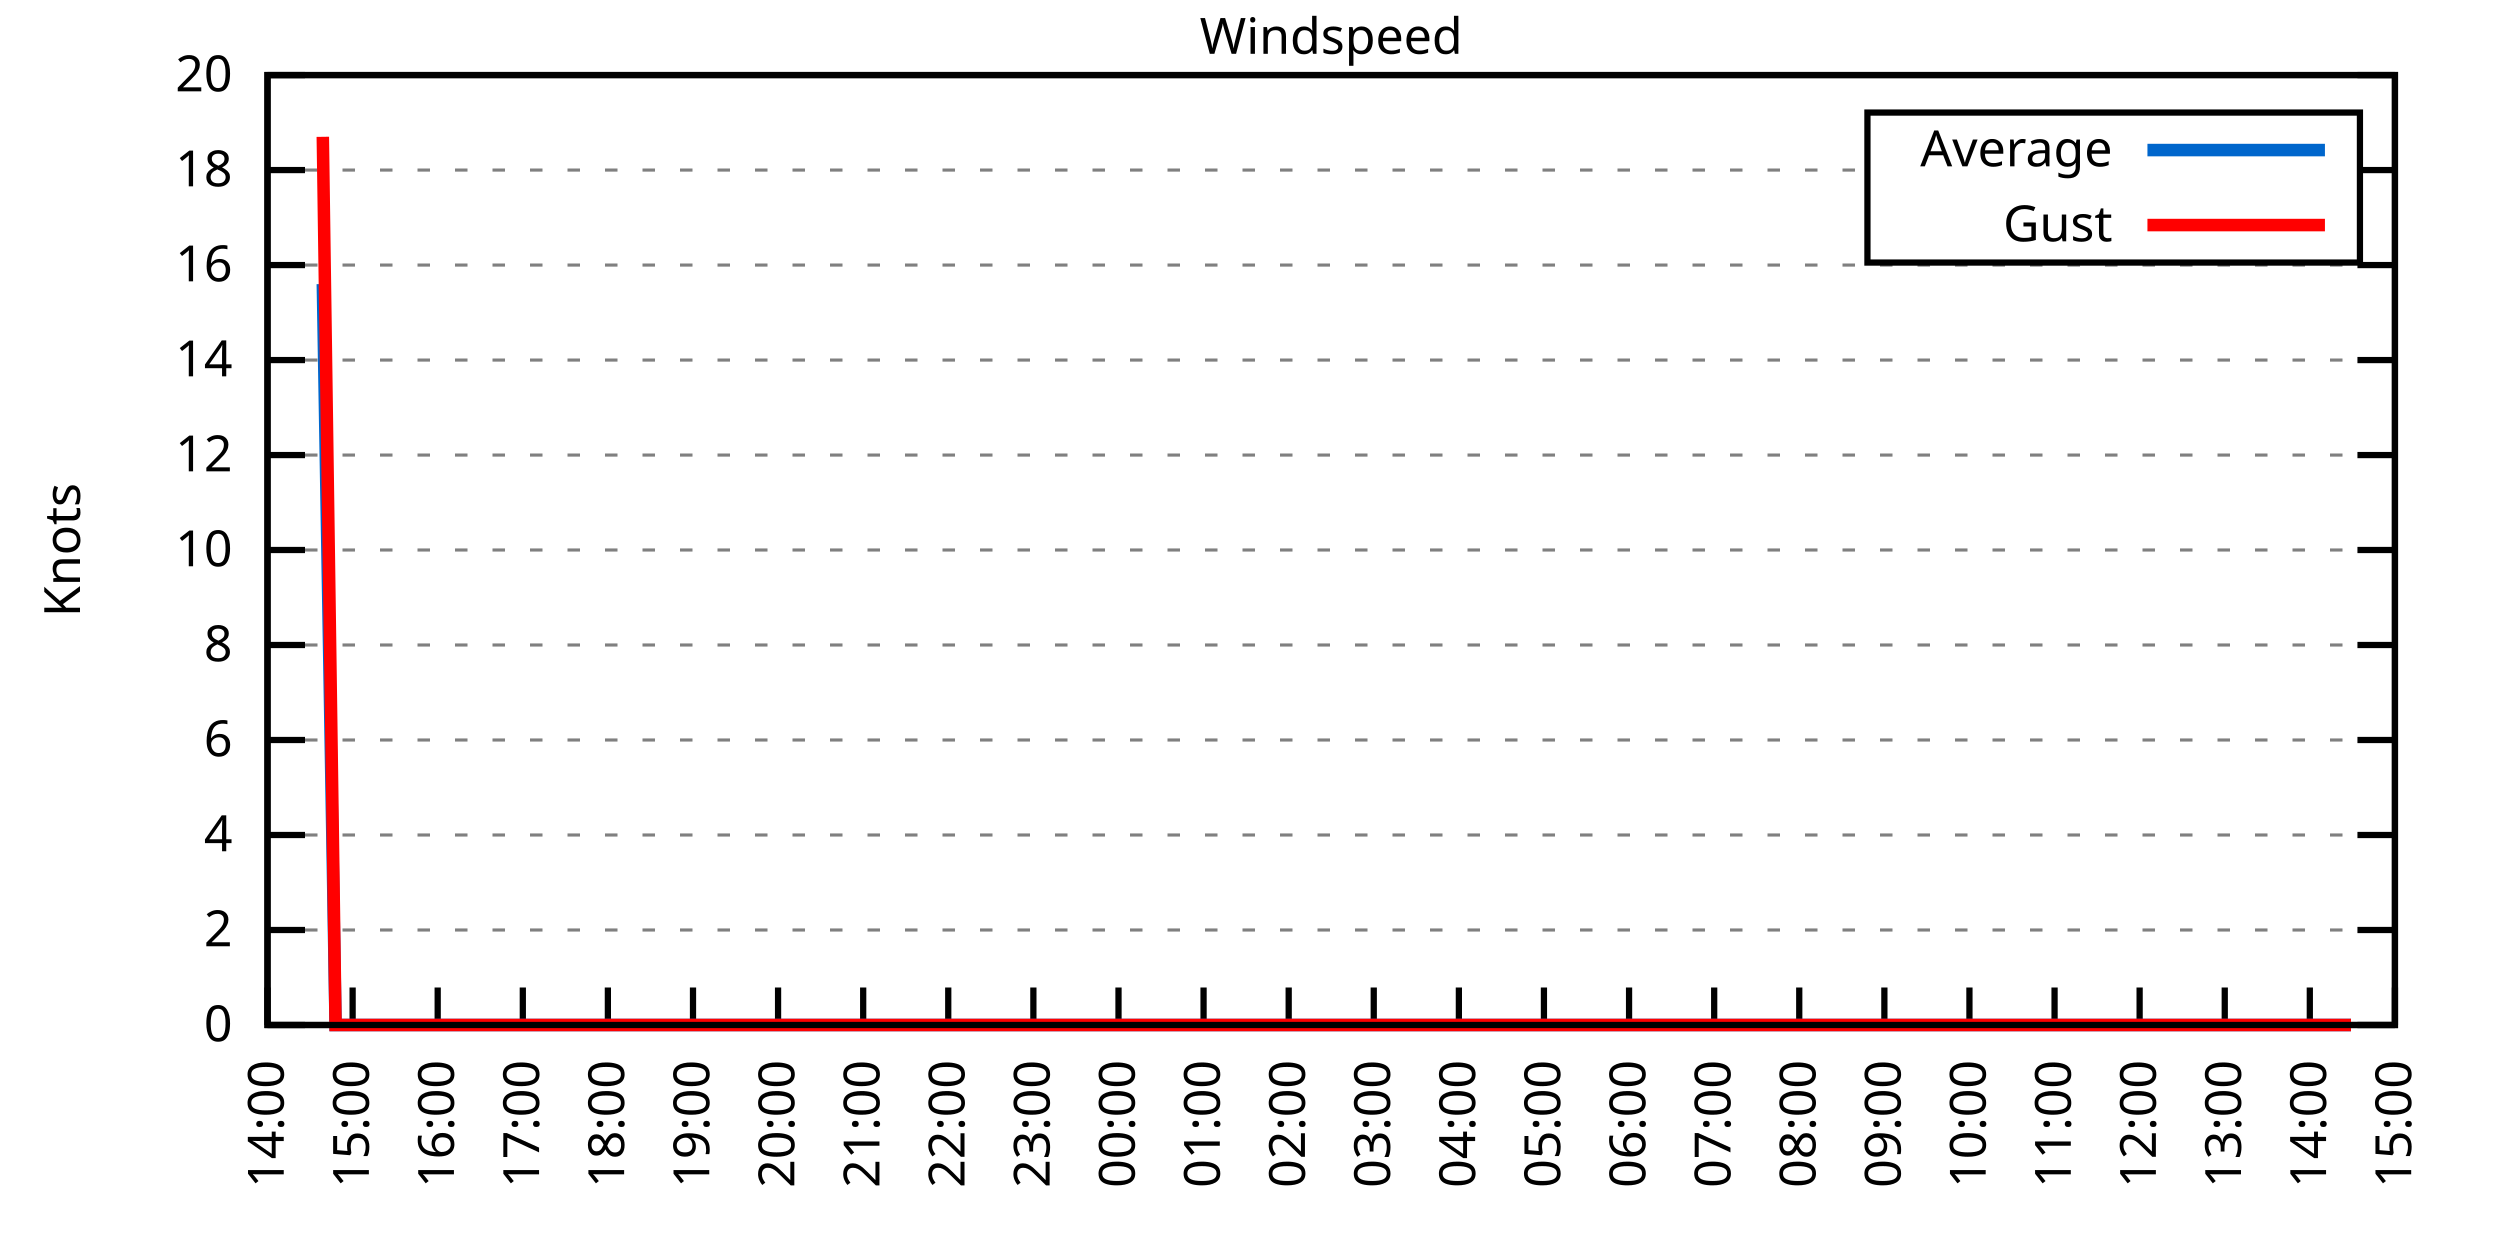
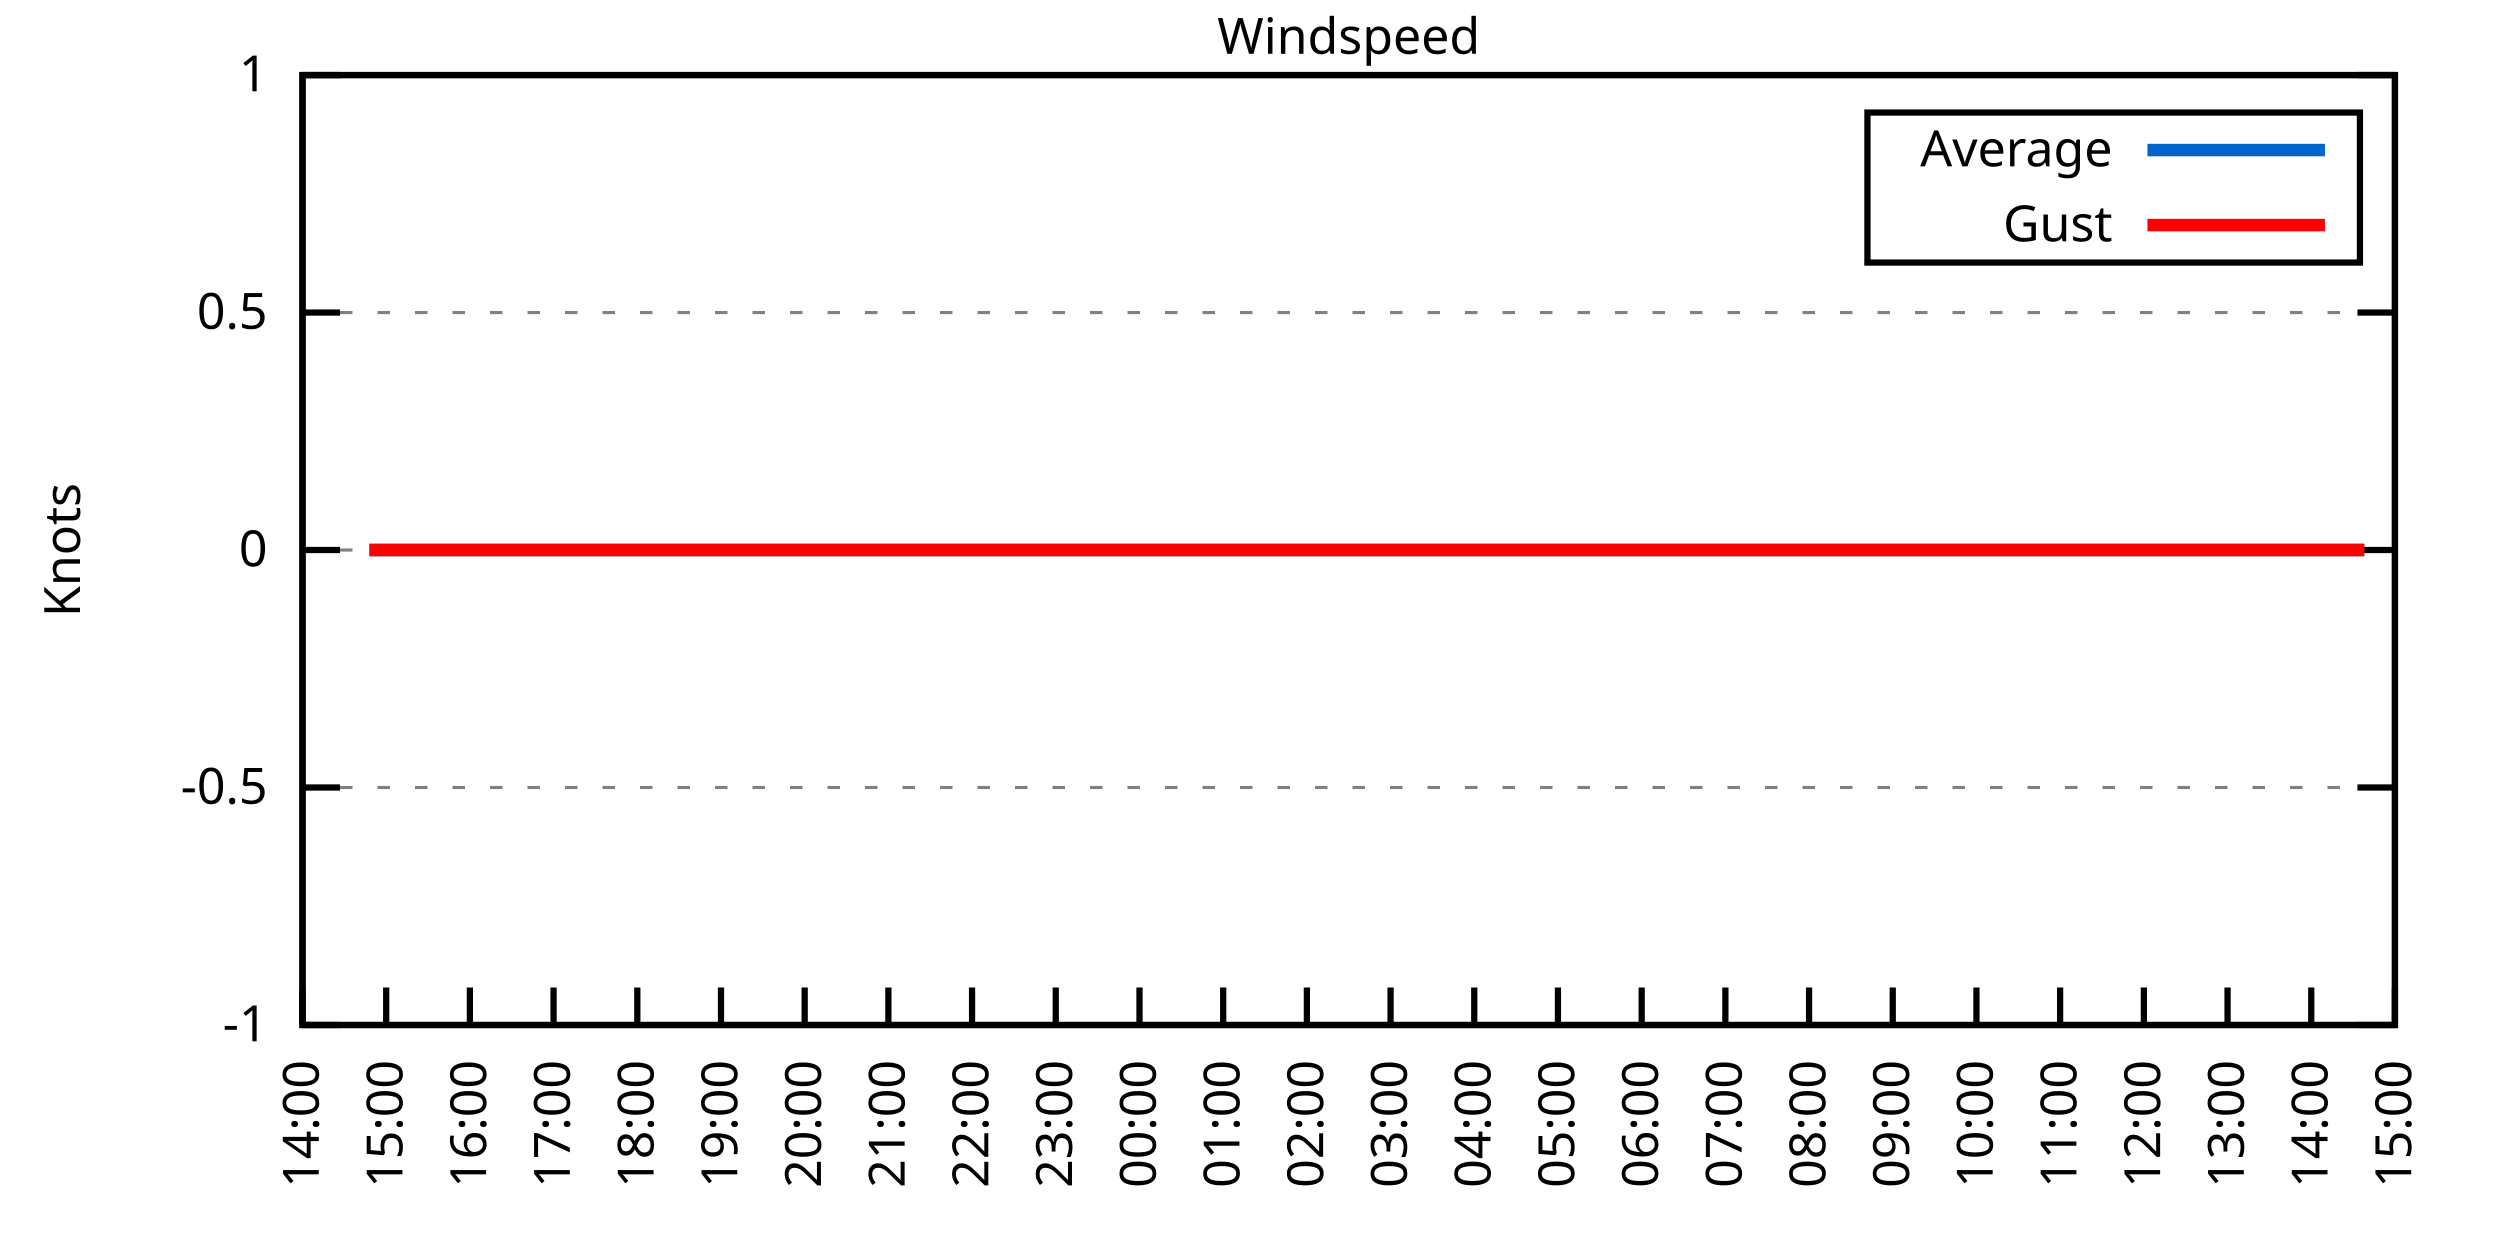
<svg xmlns="http://www.w3.org/2000/svg" xmlns:xlink="http://www.w3.org/1999/xlink" width="400" height="200" viewBox="0 0 400 200">
  <g id="gnuplot_canvas">
    <rect x="0" y="0" width="400" height="200" fill="none" />
    <defs>
      <circle id="gpDot" r="0.5" stroke-width="0.5" stroke="currentColor" />
      <path id="gpPt0" stroke-width="0.333" stroke="currentColor" d="M-1,0 h2 M0,-1 v2" />
      <path id="gpPt1" stroke-width="0.333" stroke="currentColor" d="M-1,-1 L1,1 M1,-1 L-1,1" />
      <path id="gpPt2" stroke-width="0.333" stroke="currentColor" d="M-1,0 L1,0 M0,-1 L0,1 M-1,-1 L1,1 M-1,1 L1,-1" />
      <rect id="gpPt3" stroke-width="0.333" stroke="currentColor" x="-1" y="-1" width="2" height="2" />
      <rect id="gpPt4" stroke-width="0.333" stroke="currentColor" fill="currentColor" x="-1" y="-1" width="2" height="2" />
      <circle id="gpPt5" stroke-width="0.333" stroke="currentColor" cx="0" cy="0" r="1" />
      <use xlink:href="#gpPt5" id="gpPt6" fill="currentColor" stroke="none" />
      <path id="gpPt7" stroke-width="0.333" stroke="currentColor" d="M0,-1.33 L-1.33,0.67 L1.33,0.67 z" />
      <use xlink:href="#gpPt7" id="gpPt8" fill="currentColor" stroke="none" />
      <use xlink:href="#gpPt7" id="gpPt9" stroke="currentColor" transform="rotate(180)" />
      <use xlink:href="#gpPt9" id="gpPt10" fill="currentColor" stroke="none" />
      <use xlink:href="#gpPt3" id="gpPt11" stroke="currentColor" transform="rotate(45)" />
      <use xlink:href="#gpPt11" id="gpPt12" fill="currentColor" stroke="none" />
      <path id="gpPt13" stroke-width="0.333" stroke="currentColor" d="M0,1.330 L1.265,0.411 L0.782,-1.067 L-0.782,-1.076 L-1.265,0.411 z" />
      <use xlink:href="#gpPt13" id="gpPt14" fill="currentColor" stroke="none" />
      <filter id="textbox" filterUnits="objectBoundingBox" x="0" y="0" height="1" width="1">
        <feFlood flood-color="white" flood-opacity="1" result="bgnd" />
        <feComposite in="SourceGraphic" in2="bgnd" operator="atop" />
      </filter>
      <filter id="greybox" filterUnits="objectBoundingBox" x="0" y="0" height="1" width="1">
        <feFlood flood-color="lightgrey" flood-opacity="1" result="grey" />
        <feComposite in="SourceGraphic" in2="grey" operator="atop" />
      </filter>
    </defs>
    <g fill="none" color="white" stroke="currentColor" stroke-width="1.00" stroke-linecap="butt" stroke-linejoin="miter">
</g>
    <g fill="none" color="black" stroke="currentColor" stroke-width="1.00" stroke-linecap="butt" stroke-linejoin="miter">
      <g stroke="none" shape-rendering="crispEdges">
-         <polygon fill="rgb(255, 255, 255)" points="42.80,164.00 383.18,164.00 383.18,12.02 42.80,12.02 " />
-       </g>
-     </g>
-     <g fill="none" color="black" stroke="currentColor" stroke-width="1.00" stroke-linecap="butt" stroke-linejoin="miter">
- </g>
-     <g fill="none" color="black" stroke="black" stroke-width="0.50" stroke-linecap="butt" stroke-linejoin="miter">
- </g>
-     <g fill="none" color="gray" stroke="currentColor" stroke-width="0.50" stroke-linecap="butt" stroke-linejoin="miter">
-       <path stroke="gray" stroke-dasharray="2,4" class="gridline" d="M42.80,164.00 L383.19,164.00  " />
-     </g>
-     <g fill="none" color="gray" stroke="gray" stroke-width="1.00" stroke-linecap="butt" stroke-linejoin="miter">
- </g>
-     <g fill="none" color="black" stroke="currentColor" stroke-width="1.00" stroke-linecap="butt" stroke-linejoin="miter">
-       <path stroke="black" d="M42.80,164.00 L48.80,164.00 M383.19,164.00 L377.19,164.00  " />
-       <g transform="translate(37.20,166.60)" stroke="none" fill="black" font-family="Sans" font-size="8.00" text-anchor="end">
+         <polygon fill="rgb(255, 255, 255)" points="48.40,164.00 383.18,164.00 383.18,12.02 48.40,12.02 " />
+       </g>
+     </g>
+     <g fill="none" color="black" stroke="currentColor" stroke-width="1.00" stroke-linecap="butt" stroke-linejoin="miter">
+ </g>
+     <g fill="none" color="black" stroke="black" stroke-width="0.50" stroke-linecap="butt" stroke-linejoin="miter">
+ </g>
+     <g fill="none" color="gray" stroke="currentColor" stroke-width="0.50" stroke-linecap="butt" stroke-linejoin="miter">
+       <path stroke="gray" stroke-dasharray="2,4" class="gridline" d="M48.40,164.00 L383.19,164.00  " />
+     </g>
+     <g fill="none" color="gray" stroke="gray" stroke-width="1.00" stroke-linecap="butt" stroke-linejoin="miter">
+ </g>
+     <g fill="none" color="black" stroke="currentColor" stroke-width="1.00" stroke-linecap="butt" stroke-linejoin="miter">
+       <path stroke="black" d="M48.40,164.00 L54.40,164.00 M383.19,164.00 L377.19,164.00  " />
+       <g transform="translate(42.80,166.60)" stroke="none" fill="black" font-family="Sans" font-size="8.00" text-anchor="end">
+         <text>
+           <tspan font-family="Sans">-1</tspan>
+         </text>
+       </g>
+     </g>
+     <g fill="none" color="black" stroke="currentColor" stroke-width="1.00" stroke-linecap="butt" stroke-linejoin="miter">
+ </g>
+     <g fill="none" color="black" stroke="black" stroke-width="0.50" stroke-linecap="butt" stroke-linejoin="miter">
+ </g>
+     <g fill="none" color="gray" stroke="currentColor" stroke-width="0.50" stroke-linecap="butt" stroke-linejoin="miter">
+       <path stroke="gray" stroke-dasharray="2,4" class="gridline" d="M48.40,126.00 L383.19,126.00  " />
+     </g>
+     <g fill="none" color="gray" stroke="gray" stroke-width="1.00" stroke-linecap="butt" stroke-linejoin="miter">
+ </g>
+     <g fill="none" color="black" stroke="currentColor" stroke-width="1.00" stroke-linecap="butt" stroke-linejoin="miter">
+       <path stroke="black" d="M48.40,126.00 L54.40,126.00 M383.19,126.00 L377.19,126.00  " />
+       <g transform="translate(42.80,128.60)" stroke="none" fill="black" font-family="Sans" font-size="8.00" text-anchor="end">
+         <text>
+           <tspan font-family="Sans">-0.5</tspan>
+         </text>
+       </g>
+     </g>
+     <g fill="none" color="black" stroke="currentColor" stroke-width="1.00" stroke-linecap="butt" stroke-linejoin="miter">
+ </g>
+     <g fill="none" color="black" stroke="black" stroke-width="0.50" stroke-linecap="butt" stroke-linejoin="miter">
+ </g>
+     <g fill="none" color="gray" stroke="currentColor" stroke-width="0.50" stroke-linecap="butt" stroke-linejoin="miter">
+       <path stroke="gray" stroke-dasharray="2,4" class="gridline" d="M48.40,88.00 L383.19,88.00  " />
+     </g>
+     <g fill="none" color="gray" stroke="gray" stroke-width="1.00" stroke-linecap="butt" stroke-linejoin="miter">
+ </g>
+     <g fill="none" color="black" stroke="currentColor" stroke-width="1.00" stroke-linecap="butt" stroke-linejoin="miter">
+       <path stroke="black" d="M48.40,88.00 L54.40,88.00 M383.19,88.00 L377.19,88.00  " />
+       <g transform="translate(42.80,90.60)" stroke="none" fill="black" font-family="Sans" font-size="8.00" text-anchor="end">
        <text>
          <tspan font-family="Sans"> 0</tspan>
        </text>
      </g>
    </g>
    <g fill="none" color="black" stroke="currentColor" stroke-width="1.00" stroke-linecap="butt" stroke-linejoin="miter">
</g>
    <g fill="none" color="black" stroke="black" stroke-width="0.50" stroke-linecap="butt" stroke-linejoin="miter">
</g>
    <g fill="none" color="gray" stroke="currentColor" stroke-width="0.50" stroke-linecap="butt" stroke-linejoin="miter">
-       <path stroke="gray" stroke-dasharray="2,4" class="gridline" d="M42.80,148.80 L383.19,148.80  " />
-     </g>
-     <g fill="none" color="gray" stroke="gray" stroke-width="1.00" stroke-linecap="butt" stroke-linejoin="miter">
- </g>
-     <g fill="none" color="black" stroke="currentColor" stroke-width="1.00" stroke-linecap="butt" stroke-linejoin="miter">
-       <path stroke="black" d="M42.80,148.80 L48.80,148.80 M383.19,148.80 L377.19,148.80  " />
-       <g transform="translate(37.20,151.40)" stroke="none" fill="black" font-family="Sans" font-size="8.00" text-anchor="end">
-         <text>
-           <tspan font-family="Sans"> 2</tspan>
-         </text>
-       </g>
-     </g>
-     <g fill="none" color="black" stroke="currentColor" stroke-width="1.00" stroke-linecap="butt" stroke-linejoin="miter">
- </g>
-     <g fill="none" color="black" stroke="black" stroke-width="0.50" stroke-linecap="butt" stroke-linejoin="miter">
- </g>
-     <g fill="none" color="gray" stroke="currentColor" stroke-width="0.50" stroke-linecap="butt" stroke-linejoin="miter">
-       <path stroke="gray" stroke-dasharray="2,4" class="gridline" d="M42.80,133.60 L383.19,133.60  " />
-     </g>
-     <g fill="none" color="gray" stroke="gray" stroke-width="1.00" stroke-linecap="butt" stroke-linejoin="miter">
- </g>
-     <g fill="none" color="black" stroke="currentColor" stroke-width="1.00" stroke-linecap="butt" stroke-linejoin="miter">
-       <path stroke="black" d="M42.80,133.60 L48.80,133.60 M383.19,133.60 L377.19,133.60  " />
-       <g transform="translate(37.20,136.20)" stroke="none" fill="black" font-family="Sans" font-size="8.00" text-anchor="end">
-         <text>
-           <tspan font-family="Sans"> 4</tspan>
-         </text>
-       </g>
-     </g>
-     <g fill="none" color="black" stroke="currentColor" stroke-width="1.00" stroke-linecap="butt" stroke-linejoin="miter">
- </g>
-     <g fill="none" color="black" stroke="black" stroke-width="0.50" stroke-linecap="butt" stroke-linejoin="miter">
- </g>
-     <g fill="none" color="gray" stroke="currentColor" stroke-width="0.50" stroke-linecap="butt" stroke-linejoin="miter">
-       <path stroke="gray" stroke-dasharray="2,4" class="gridline" d="M42.80,118.40 L383.19,118.40  " />
-     </g>
-     <g fill="none" color="gray" stroke="gray" stroke-width="1.00" stroke-linecap="butt" stroke-linejoin="miter">
- </g>
-     <g fill="none" color="black" stroke="currentColor" stroke-width="1.00" stroke-linecap="butt" stroke-linejoin="miter">
-       <path stroke="black" d="M42.80,118.40 L48.80,118.40 M383.19,118.40 L377.19,118.40  " />
-       <g transform="translate(37.20,121.00)" stroke="none" fill="black" font-family="Sans" font-size="8.00" text-anchor="end">
-         <text>
-           <tspan font-family="Sans"> 6</tspan>
-         </text>
-       </g>
-     </g>
-     <g fill="none" color="black" stroke="currentColor" stroke-width="1.00" stroke-linecap="butt" stroke-linejoin="miter">
- </g>
-     <g fill="none" color="black" stroke="black" stroke-width="0.50" stroke-linecap="butt" stroke-linejoin="miter">
- </g>
-     <g fill="none" color="gray" stroke="currentColor" stroke-width="0.50" stroke-linecap="butt" stroke-linejoin="miter">
-       <path stroke="gray" stroke-dasharray="2,4" class="gridline" d="M42.80,103.20 L383.19,103.20  " />
-     </g>
-     <g fill="none" color="gray" stroke="gray" stroke-width="1.00" stroke-linecap="butt" stroke-linejoin="miter">
- </g>
-     <g fill="none" color="black" stroke="currentColor" stroke-width="1.00" stroke-linecap="butt" stroke-linejoin="miter">
-       <path stroke="black" d="M42.80,103.20 L48.80,103.20 M383.19,103.20 L377.19,103.20  " />
-       <g transform="translate(37.20,105.80)" stroke="none" fill="black" font-family="Sans" font-size="8.00" text-anchor="end">
-         <text>
-           <tspan font-family="Sans"> 8</tspan>
-         </text>
-       </g>
-     </g>
-     <g fill="none" color="black" stroke="currentColor" stroke-width="1.00" stroke-linecap="butt" stroke-linejoin="miter">
- </g>
-     <g fill="none" color="black" stroke="black" stroke-width="0.50" stroke-linecap="butt" stroke-linejoin="miter">
- </g>
-     <g fill="none" color="gray" stroke="currentColor" stroke-width="0.50" stroke-linecap="butt" stroke-linejoin="miter">
-       <path stroke="gray" stroke-dasharray="2,4" class="gridline" d="M42.80,88.00 L383.19,88.00  " />
-     </g>
-     <g fill="none" color="gray" stroke="gray" stroke-width="1.00" stroke-linecap="butt" stroke-linejoin="miter">
- </g>
-     <g fill="none" color="black" stroke="currentColor" stroke-width="1.00" stroke-linecap="butt" stroke-linejoin="miter">
-       <path stroke="black" d="M42.80,88.00 L48.80,88.00 M383.19,88.00 L377.19,88.00  " />
-       <g transform="translate(37.20,90.60)" stroke="none" fill="black" font-family="Sans" font-size="8.00" text-anchor="end">
-         <text>
-           <tspan font-family="Sans"> 10</tspan>
-         </text>
-       </g>
-     </g>
-     <g fill="none" color="black" stroke="currentColor" stroke-width="1.00" stroke-linecap="butt" stroke-linejoin="miter">
- </g>
-     <g fill="none" color="black" stroke="black" stroke-width="0.50" stroke-linecap="butt" stroke-linejoin="miter">
- </g>
-     <g fill="none" color="gray" stroke="currentColor" stroke-width="0.50" stroke-linecap="butt" stroke-linejoin="miter">
-       <path stroke="gray" stroke-dasharray="2,4" class="gridline" d="M42.80,72.81 L383.19,72.81  " />
-     </g>
-     <g fill="none" color="gray" stroke="gray" stroke-width="1.00" stroke-linecap="butt" stroke-linejoin="miter">
- </g>
-     <g fill="none" color="black" stroke="currentColor" stroke-width="1.00" stroke-linecap="butt" stroke-linejoin="miter">
-       <path stroke="black" d="M42.80,72.81 L48.80,72.81 M383.19,72.81 L377.19,72.81  " />
-       <g transform="translate(37.20,75.41)" stroke="none" fill="black" font-family="Sans" font-size="8.00" text-anchor="end">
-         <text>
-           <tspan font-family="Sans"> 12</tspan>
-         </text>
-       </g>
-     </g>
-     <g fill="none" color="black" stroke="currentColor" stroke-width="1.00" stroke-linecap="butt" stroke-linejoin="miter">
- </g>
-     <g fill="none" color="black" stroke="black" stroke-width="0.50" stroke-linecap="butt" stroke-linejoin="miter">
- </g>
-     <g fill="none" color="gray" stroke="currentColor" stroke-width="0.50" stroke-linecap="butt" stroke-linejoin="miter">
-       <path stroke="gray" stroke-dasharray="2,4" class="gridline" d="M42.80,57.61 L383.19,57.61  " />
-     </g>
-     <g fill="none" color="gray" stroke="gray" stroke-width="1.00" stroke-linecap="butt" stroke-linejoin="miter">
- </g>
-     <g fill="none" color="black" stroke="currentColor" stroke-width="1.00" stroke-linecap="butt" stroke-linejoin="miter">
-       <path stroke="black" d="M42.80,57.61 L48.80,57.61 M383.19,57.61 L377.19,57.61  " />
-       <g transform="translate(37.20,60.21)" stroke="none" fill="black" font-family="Sans" font-size="8.00" text-anchor="end">
-         <text>
-           <tspan font-family="Sans"> 14</tspan>
-         </text>
-       </g>
-     </g>
-     <g fill="none" color="black" stroke="currentColor" stroke-width="1.00" stroke-linecap="butt" stroke-linejoin="miter">
- </g>
-     <g fill="none" color="black" stroke="black" stroke-width="0.50" stroke-linecap="butt" stroke-linejoin="miter">
- </g>
-     <g fill="none" color="gray" stroke="currentColor" stroke-width="0.50" stroke-linecap="butt" stroke-linejoin="miter">
-       <path stroke="gray" stroke-dasharray="2,4" class="gridline" d="M42.80,42.41 L383.19,42.41  " />
-     </g>
-     <g fill="none" color="gray" stroke="gray" stroke-width="1.00" stroke-linecap="butt" stroke-linejoin="miter">
- </g>
-     <g fill="none" color="black" stroke="currentColor" stroke-width="1.00" stroke-linecap="butt" stroke-linejoin="miter">
-       <path stroke="black" d="M42.80,42.41 L48.80,42.41 M383.19,42.41 L377.19,42.41  " />
-       <g transform="translate(37.20,45.01)" stroke="none" fill="black" font-family="Sans" font-size="8.00" text-anchor="end">
-         <text>
-           <tspan font-family="Sans"> 16</tspan>
-         </text>
-       </g>
-     </g>
-     <g fill="none" color="black" stroke="currentColor" stroke-width="1.00" stroke-linecap="butt" stroke-linejoin="miter">
- </g>
-     <g fill="none" color="black" stroke="black" stroke-width="0.50" stroke-linecap="butt" stroke-linejoin="miter">
- </g>
-     <g fill="none" color="gray" stroke="currentColor" stroke-width="0.50" stroke-linecap="butt" stroke-linejoin="miter">
-       <path stroke="gray" stroke-dasharray="2,4" class="gridline" d="M42.80,27.21 L298.79,27.21 M377.59,27.21 L383.19,27.21  " />
-     </g>
-     <g fill="none" color="gray" stroke="gray" stroke-width="1.00" stroke-linecap="butt" stroke-linejoin="miter">
- </g>
-     <g fill="none" color="black" stroke="currentColor" stroke-width="1.00" stroke-linecap="butt" stroke-linejoin="miter">
-       <path stroke="black" d="M42.80,27.21 L48.80,27.21 M383.19,27.21 L377.19,27.21  " />
-       <g transform="translate(37.20,29.81)" stroke="none" fill="black" font-family="Sans" font-size="8.00" text-anchor="end">
-         <text>
-           <tspan font-family="Sans"> 18</tspan>
-         </text>
-       </g>
-     </g>
-     <g fill="none" color="black" stroke="currentColor" stroke-width="1.00" stroke-linecap="butt" stroke-linejoin="miter">
- </g>
-     <g fill="none" color="black" stroke="black" stroke-width="0.50" stroke-linecap="butt" stroke-linejoin="miter">
- </g>
-     <g fill="none" color="gray" stroke="currentColor" stroke-width="0.50" stroke-linecap="butt" stroke-linejoin="miter">
-       <path stroke="gray" stroke-dasharray="2,4" class="gridline" d="M42.80,12.01 L383.19,12.01  " />
-     </g>
-     <g fill="none" color="gray" stroke="gray" stroke-width="1.00" stroke-linecap="butt" stroke-linejoin="miter">
- </g>
-     <g fill="none" color="black" stroke="currentColor" stroke-width="1.00" stroke-linecap="butt" stroke-linejoin="miter">
-       <path stroke="black" d="M42.80,12.01 L48.80,12.01 M383.19,12.01 L377.19,12.01  " />
-       <g transform="translate(37.20,14.61)" stroke="none" fill="black" font-family="Sans" font-size="8.00" text-anchor="end">
-         <text>
-           <tspan font-family="Sans"> 20</tspan>
-         </text>
-       </g>
-     </g>
-     <g fill="none" color="black" stroke="currentColor" stroke-width="1.00" stroke-linecap="butt" stroke-linejoin="miter">
-       <path stroke="black" d="M42.80,164.00 L42.80,158.00  " />
-       <g transform="translate(45.40,169.60) rotate(270.00)" stroke="none" fill="black" font-family="Sans" font-size="8.00" text-anchor="end">
+       <path stroke="gray" stroke-dasharray="2,4" class="gridline" d="M48.40,50.01 L383.19,50.01  " />
+     </g>
+     <g fill="none" color="gray" stroke="gray" stroke-width="1.00" stroke-linecap="butt" stroke-linejoin="miter">
+ </g>
+     <g fill="none" color="black" stroke="currentColor" stroke-width="1.00" stroke-linecap="butt" stroke-linejoin="miter">
+       <path stroke="black" d="M48.40,50.01 L54.40,50.01 M383.19,50.01 L377.19,50.01  " />
+       <g transform="translate(42.80,52.61)" stroke="none" fill="black" font-family="Sans" font-size="8.00" text-anchor="end">
+         <text>
+           <tspan font-family="Sans"> 0.5</tspan>
+         </text>
+       </g>
+     </g>
+     <g fill="none" color="black" stroke="currentColor" stroke-width="1.00" stroke-linecap="butt" stroke-linejoin="miter">
+ </g>
+     <g fill="none" color="black" stroke="black" stroke-width="0.50" stroke-linecap="butt" stroke-linejoin="miter">
+ </g>
+     <g fill="none" color="gray" stroke="currentColor" stroke-width="0.50" stroke-linecap="butt" stroke-linejoin="miter">
+       <path stroke="gray" stroke-dasharray="2,4" class="gridline" d="M48.40,12.01 L383.19,12.01  " />
+     </g>
+     <g fill="none" color="gray" stroke="gray" stroke-width="1.00" stroke-linecap="butt" stroke-linejoin="miter">
+ </g>
+     <g fill="none" color="black" stroke="currentColor" stroke-width="1.00" stroke-linecap="butt" stroke-linejoin="miter">
+       <path stroke="black" d="M48.40,12.01 L54.40,12.01 M383.19,12.01 L377.19,12.01  " />
+       <g transform="translate(42.80,14.61)" stroke="none" fill="black" font-family="Sans" font-size="8.00" text-anchor="end">
+         <text>
+           <tspan font-family="Sans"> 1</tspan>
+         </text>
+       </g>
+     </g>
+     <g fill="none" color="black" stroke="currentColor" stroke-width="1.00" stroke-linecap="butt" stroke-linejoin="miter">
+       <path stroke="black" d="M48.40,164.00 L48.40,158.00  " />
+       <g transform="translate(51.00,169.60) rotate(270.00)" stroke="none" fill="black" font-family="Sans" font-size="8.00" text-anchor="end">
        <text>
          <tspan font-family="Sans">14:00</tspan>
        </text>
      </g>
    </g>
    <g fill="none" color="black" stroke="currentColor" stroke-width="1.00" stroke-linecap="butt" stroke-linejoin="miter">
-       <path stroke="black" d="M56.42,164.00 L56.42,158.00  " />
-       <g transform="translate(59.02,169.60) rotate(270.00)" stroke="none" fill="black" font-family="Sans" font-size="8.00" text-anchor="end">
+       <path stroke="black" d="M61.79,164.00 L61.79,158.00  " />
+       <g transform="translate(64.39,169.60) rotate(270.00)" stroke="none" fill="black" font-family="Sans" font-size="8.00" text-anchor="end">
        <text>
          <tspan font-family="Sans">15:00</tspan>
        </text>
      </g>
    </g>
    <g fill="none" color="black" stroke="currentColor" stroke-width="1.00" stroke-linecap="butt" stroke-linejoin="miter">
-       <path stroke="black" d="M70.03,164.00 L70.03,158.00  " />
-       <g transform="translate(72.63,169.60) rotate(270.00)" stroke="none" fill="black" font-family="Sans" font-size="8.00" text-anchor="end">
+       <path stroke="black" d="M75.18,164.00 L75.18,158.00  " />
+       <g transform="translate(77.78,169.60) rotate(270.00)" stroke="none" fill="black" font-family="Sans" font-size="8.00" text-anchor="end">
        <text>
          <tspan font-family="Sans">16:00</tspan>
        </text>
      </g>
    </g>
    <g fill="none" color="black" stroke="currentColor" stroke-width="1.00" stroke-linecap="butt" stroke-linejoin="miter">
-       <path stroke="black" d="M83.65,164.00 L83.65,158.00  " />
-       <g transform="translate(86.25,169.60) rotate(270.00)" stroke="none" fill="black" font-family="Sans" font-size="8.00" text-anchor="end">
+       <path stroke="black" d="M88.57,164.00 L88.57,158.00  " />
+       <g transform="translate(91.17,169.60) rotate(270.00)" stroke="none" fill="black" font-family="Sans" font-size="8.00" text-anchor="end">
        <text>
          <tspan font-family="Sans">17:00</tspan>
        </text>
      </g>
    </g>
    <g fill="none" color="black" stroke="currentColor" stroke-width="1.00" stroke-linecap="butt" stroke-linejoin="miter">
-       <path stroke="black" d="M97.26,164.00 L97.26,158.00  " />
-       <g transform="translate(99.86,169.60) rotate(270.00)" stroke="none" fill="black" font-family="Sans" font-size="8.00" text-anchor="end">
+       <path stroke="black" d="M101.97,164.00 L101.97,158.00  " />
+       <g transform="translate(104.57,169.60) rotate(270.00)" stroke="none" fill="black" font-family="Sans" font-size="8.00" text-anchor="end">
        <text>
          <tspan font-family="Sans">18:00</tspan>
        </text>
      </g>
    </g>
    <g fill="none" color="black" stroke="currentColor" stroke-width="1.00" stroke-linecap="butt" stroke-linejoin="miter">
-       <path stroke="black" d="M110.88,164.00 L110.88,158.00  " />
-       <g transform="translate(113.48,169.60) rotate(270.00)" stroke="none" fill="black" font-family="Sans" font-size="8.00" text-anchor="end">
+       <path stroke="black" d="M115.36,164.00 L115.36,158.00  " />
+       <g transform="translate(117.96,169.60) rotate(270.00)" stroke="none" fill="black" font-family="Sans" font-size="8.00" text-anchor="end">
        <text>
          <tspan font-family="Sans">19:00</tspan>
        </text>
      </g>
    </g>
    <g fill="none" color="black" stroke="currentColor" stroke-width="1.00" stroke-linecap="butt" stroke-linejoin="miter">
-       <path stroke="black" d="M124.49,164.00 L124.49,158.00  " />
-       <g transform="translate(127.09,169.60) rotate(270.00)" stroke="none" fill="black" font-family="Sans" font-size="8.00" text-anchor="end">
+       <path stroke="black" d="M128.75,164.00 L128.75,158.00  " />
+       <g transform="translate(131.35,169.60) rotate(270.00)" stroke="none" fill="black" font-family="Sans" font-size="8.00" text-anchor="end">
        <text>
          <tspan font-family="Sans">20:00</tspan>
        </text>
      </g>
    </g>
    <g fill="none" color="black" stroke="currentColor" stroke-width="1.00" stroke-linecap="butt" stroke-linejoin="miter">
-       <path stroke="black" d="M138.11,164.00 L138.11,158.00  " />
-       <g transform="translate(140.71,169.60) rotate(270.00)" stroke="none" fill="black" font-family="Sans" font-size="8.00" text-anchor="end">
+       <path stroke="black" d="M142.14,164.00 L142.14,158.00  " />
+       <g transform="translate(144.74,169.60) rotate(270.00)" stroke="none" fill="black" font-family="Sans" font-size="8.00" text-anchor="end">
        <text>
          <tspan font-family="Sans">21:00</tspan>
        </text>
      </g>
    </g>
    <g fill="none" color="black" stroke="currentColor" stroke-width="1.00" stroke-linecap="butt" stroke-linejoin="miter">
-       <path stroke="black" d="M151.72,164.00 L151.72,158.00  " />
-       <g transform="translate(154.32,169.60) rotate(270.00)" stroke="none" fill="black" font-family="Sans" font-size="8.00" text-anchor="end">
+       <path stroke="black" d="M155.53,164.00 L155.53,158.00  " />
+       <g transform="translate(158.13,169.60) rotate(270.00)" stroke="none" fill="black" font-family="Sans" font-size="8.00" text-anchor="end">
        <text>
          <tspan font-family="Sans">22:00</tspan>
        </text>
      </g>
    </g>
    <g fill="none" color="black" stroke="currentColor" stroke-width="1.00" stroke-linecap="butt" stroke-linejoin="miter">
-       <path stroke="black" d="M165.34,164.00 L165.34,158.00  " />
-       <g transform="translate(167.94,169.60) rotate(270.00)" stroke="none" fill="black" font-family="Sans" font-size="8.00" text-anchor="end">
+       <path stroke="black" d="M168.92,164.00 L168.92,158.00  " />
+       <g transform="translate(171.52,169.60) rotate(270.00)" stroke="none" fill="black" font-family="Sans" font-size="8.00" text-anchor="end">
        <text>
          <tspan font-family="Sans">23:00</tspan>
        </text>
      </g>
    </g>
    <g fill="none" color="black" stroke="currentColor" stroke-width="1.00" stroke-linecap="butt" stroke-linejoin="miter">
-       <path stroke="black" d="M178.96,164.00 L178.96,158.00  " />
-       <g transform="translate(181.56,169.60) rotate(270.00)" stroke="none" fill="black" font-family="Sans" font-size="8.00" text-anchor="end">
+       <path stroke="black" d="M182.32,164.00 L182.32,158.00  " />
+       <g transform="translate(184.92,169.60) rotate(270.00)" stroke="none" fill="black" font-family="Sans" font-size="8.00" text-anchor="end">
        <text>
          <tspan font-family="Sans">00:00</tspan>
        </text>
      </g>
    </g>
    <g fill="none" color="black" stroke="currentColor" stroke-width="1.00" stroke-linecap="butt" stroke-linejoin="miter">
-       <path stroke="black" d="M192.57,164.00 L192.57,158.00  " />
-       <g transform="translate(195.17,169.60) rotate(270.00)" stroke="none" fill="black" font-family="Sans" font-size="8.00" text-anchor="end">
+       <path stroke="black" d="M195.71,164.00 L195.71,158.00  " />
+       <g transform="translate(198.31,169.60) rotate(270.00)" stroke="none" fill="black" font-family="Sans" font-size="8.00" text-anchor="end">
        <text>
          <tspan font-family="Sans">01:00</tspan>
        </text>
      </g>
    </g>
    <g fill="none" color="black" stroke="currentColor" stroke-width="1.00" stroke-linecap="butt" stroke-linejoin="miter">
-       <path stroke="black" d="M206.19,164.00 L206.19,158.00  " />
-       <g transform="translate(208.79,169.60) rotate(270.00)" stroke="none" fill="black" font-family="Sans" font-size="8.00" text-anchor="end">
+       <path stroke="black" d="M209.10,164.00 L209.10,158.00  " />
+       <g transform="translate(211.70,169.60) rotate(270.00)" stroke="none" fill="black" font-family="Sans" font-size="8.00" text-anchor="end">
        <text>
          <tspan font-family="Sans">02:00</tspan>
        </text>
      </g>
    </g>
    <g fill="none" color="black" stroke="currentColor" stroke-width="1.00" stroke-linecap="butt" stroke-linejoin="miter">
-       <path stroke="black" d="M219.80,164.00 L219.80,158.00  " />
-       <g transform="translate(222.40,169.60) rotate(270.00)" stroke="none" fill="black" font-family="Sans" font-size="8.00" text-anchor="end">
+       <path stroke="black" d="M222.49,164.00 L222.49,158.00  " />
+       <g transform="translate(225.09,169.60) rotate(270.00)" stroke="none" fill="black" font-family="Sans" font-size="8.00" text-anchor="end">
        <text>
          <tspan font-family="Sans">03:00</tspan>
        </text>
      </g>
    </g>
    <g fill="none" color="black" stroke="currentColor" stroke-width="1.00" stroke-linecap="butt" stroke-linejoin="miter">
-       <path stroke="black" d="M233.42,164.00 L233.42,158.00  " />
-       <g transform="translate(236.02,169.60) rotate(270.00)" stroke="none" fill="black" font-family="Sans" font-size="8.00" text-anchor="end">
+       <path stroke="black" d="M235.88,164.00 L235.88,158.00  " />
+       <g transform="translate(238.48,169.60) rotate(270.00)" stroke="none" fill="black" font-family="Sans" font-size="8.00" text-anchor="end">
        <text>
          <tspan font-family="Sans">04:00</tspan>
        </text>
      </g>
    </g>
    <g fill="none" color="black" stroke="currentColor" stroke-width="1.00" stroke-linecap="butt" stroke-linejoin="miter">
-       <path stroke="black" d="M247.03,164.00 L247.03,158.00  " />
-       <g transform="translate(249.63,169.60) rotate(270.00)" stroke="none" fill="black" font-family="Sans" font-size="8.00" text-anchor="end">
+       <path stroke="black" d="M249.27,164.00 L249.27,158.00  " />
+       <g transform="translate(251.87,169.60) rotate(270.00)" stroke="none" fill="black" font-family="Sans" font-size="8.00" text-anchor="end">
        <text>
          <tspan font-family="Sans">05:00</tspan>
        </text>
      </g>
    </g>
    <g fill="none" color="black" stroke="currentColor" stroke-width="1.00" stroke-linecap="butt" stroke-linejoin="miter">
-       <path stroke="black" d="M260.65,164.00 L260.65,158.00  " />
-       <g transform="translate(263.25,169.60) rotate(270.00)" stroke="none" fill="black" font-family="Sans" font-size="8.00" text-anchor="end">
+       <path stroke="black" d="M262.67,164.00 L262.67,158.00  " />
+       <g transform="translate(265.27,169.60) rotate(270.00)" stroke="none" fill="black" font-family="Sans" font-size="8.00" text-anchor="end">
        <text>
          <tspan font-family="Sans">06:00</tspan>
        </text>
      </g>
    </g>
    <g fill="none" color="black" stroke="currentColor" stroke-width="1.00" stroke-linecap="butt" stroke-linejoin="miter">
-       <path stroke="black" d="M274.27,164.00 L274.27,158.00  " />
-       <g transform="translate(276.87,169.60) rotate(270.00)" stroke="none" fill="black" font-family="Sans" font-size="8.00" text-anchor="end">
+       <path stroke="black" d="M276.06,164.00 L276.06,158.00  " />
+       <g transform="translate(278.66,169.60) rotate(270.00)" stroke="none" fill="black" font-family="Sans" font-size="8.00" text-anchor="end">
        <text>
          <tspan font-family="Sans">07:00</tspan>
        </text>
      </g>
    </g>
    <g fill="none" color="black" stroke="currentColor" stroke-width="1.00" stroke-linecap="butt" stroke-linejoin="miter">
-       <path stroke="black" d="M287.88,164.00 L287.88,158.00  " />
-       <g transform="translate(290.48,169.60) rotate(270.00)" stroke="none" fill="black" font-family="Sans" font-size="8.00" text-anchor="end">
+       <path stroke="black" d="M289.45,164.00 L289.45,158.00  " />
+       <g transform="translate(292.05,169.60) rotate(270.00)" stroke="none" fill="black" font-family="Sans" font-size="8.00" text-anchor="end">
        <text>
          <tspan font-family="Sans">08:00</tspan>
        </text>
      </g>
    </g>
    <g fill="none" color="black" stroke="currentColor" stroke-width="1.00" stroke-linecap="butt" stroke-linejoin="miter">
-       <path stroke="black" d="M301.50,164.00 L301.50,158.00  " />
-       <g transform="translate(304.10,169.60) rotate(270.00)" stroke="none" fill="black" font-family="Sans" font-size="8.00" text-anchor="end">
+       <path stroke="black" d="M302.84,164.00 L302.84,158.00  " />
+       <g transform="translate(305.44,169.60) rotate(270.00)" stroke="none" fill="black" font-family="Sans" font-size="8.00" text-anchor="end">
        <text>
          <tspan font-family="Sans">09:00</tspan>
        </text>
      </g>
    </g>
    <g fill="none" color="black" stroke="currentColor" stroke-width="1.00" stroke-linecap="butt" stroke-linejoin="miter">
-       <path stroke="black" d="M315.11,164.00 L315.11,158.00  " />
-       <g transform="translate(317.71,169.60) rotate(270.00)" stroke="none" fill="black" font-family="Sans" font-size="8.00" text-anchor="end">
+       <path stroke="black" d="M316.23,164.00 L316.23,158.00  " />
+       <g transform="translate(318.83,169.60) rotate(270.00)" stroke="none" fill="black" font-family="Sans" font-size="8.00" text-anchor="end">
        <text>
          <tspan font-family="Sans">10:00</tspan>
        </text>
      </g>
    </g>
    <g fill="none" color="black" stroke="currentColor" stroke-width="1.00" stroke-linecap="butt" stroke-linejoin="miter">
-       <path stroke="black" d="M328.73,164.00 L328.73,158.00  " />
-       <g transform="translate(331.33,169.60) rotate(270.00)" stroke="none" fill="black" font-family="Sans" font-size="8.00" text-anchor="end">
+       <path stroke="black" d="M329.62,164.00 L329.62,158.00  " />
+       <g transform="translate(332.22,169.60) rotate(270.00)" stroke="none" fill="black" font-family="Sans" font-size="8.00" text-anchor="end">
        <text>
          <tspan font-family="Sans">11:00</tspan>
        </text>
      </g>
    </g>
    <g fill="none" color="black" stroke="currentColor" stroke-width="1.00" stroke-linecap="butt" stroke-linejoin="miter">
-       <path stroke="black" d="M342.34,164.00 L342.34,158.00  " />
-       <g transform="translate(344.94,169.60) rotate(270.00)" stroke="none" fill="black" font-family="Sans" font-size="8.00" text-anchor="end">
+       <path stroke="black" d="M343.02,164.00 L343.02,158.00  " />
+       <g transform="translate(345.62,169.60) rotate(270.00)" stroke="none" fill="black" font-family="Sans" font-size="8.00" text-anchor="end">
        <text>
          <tspan font-family="Sans">12:00</tspan>
        </text>
      </g>
    </g>
    <g fill="none" color="black" stroke="currentColor" stroke-width="1.00" stroke-linecap="butt" stroke-linejoin="miter">
-       <path stroke="black" d="M355.96,164.00 L355.96,158.00  " />
-       <g transform="translate(358.56,169.60) rotate(270.00)" stroke="none" fill="black" font-family="Sans" font-size="8.00" text-anchor="end">
+       <path stroke="black" d="M356.41,164.00 L356.41,158.00  " />
+       <g transform="translate(359.01,169.60) rotate(270.00)" stroke="none" fill="black" font-family="Sans" font-size="8.00" text-anchor="end">
        <text>
          <tspan font-family="Sans">13:00</tspan>
        </text>
      </g>
    </g>
    <g fill="none" color="black" stroke="currentColor" stroke-width="1.00" stroke-linecap="butt" stroke-linejoin="miter">
-       <path stroke="black" d="M369.57,164.00 L369.57,158.00  " />
-       <g transform="translate(372.17,169.60) rotate(270.00)" stroke="none" fill="black" font-family="Sans" font-size="8.00" text-anchor="end">
+       <path stroke="black" d="M369.80,164.00 L369.80,158.00  " />
+       <g transform="translate(372.40,169.60) rotate(270.00)" stroke="none" fill="black" font-family="Sans" font-size="8.00" text-anchor="end">
        <text>
          <tspan font-family="Sans">14:00</tspan>
        </text>
      </g>
    </g>
    <g fill="none" color="black" stroke="currentColor" stroke-width="1.00" stroke-linecap="butt" stroke-linejoin="miter">
      <path stroke="black" d="M383.19,164.00 L383.19,158.00  " />
      <g transform="translate(385.79,169.60) rotate(270.00)" stroke="none" fill="black" font-family="Sans" font-size="8.00" text-anchor="end">
        <text>
          <tspan font-family="Sans">15:00</tspan>
        </text>
      </g>
    </g>
    <g fill="none" color="black" stroke="currentColor" stroke-width="1.00" stroke-linecap="butt" stroke-linejoin="miter">
</g>
    <g fill="none" color="black" stroke="currentColor" stroke-width="1.00" stroke-linecap="butt" stroke-linejoin="miter">
-       <path stroke="black" d="M42.80,12.01 L42.80,164.00 L383.19,164.00 L383.19,12.01 L42.80,12.01 Z  " />
+       <path stroke="black" d="M48.40,12.01 L48.40,164.00 L383.19,164.00 L383.19,12.01 L48.40,12.01 Z  " />
    </g>
    <g fill="none" color="black" stroke="currentColor" stroke-width="1.00" stroke-linecap="butt" stroke-linejoin="miter">
</g>
    <g fill="none" color="black" stroke="currentColor" stroke-width="1.00" stroke-linecap="butt" stroke-linejoin="miter">
      <path stroke="black" d="M298.79,42.01 L298.79,18.01 L377.59,18.01 L377.59,42.01 L298.79,42.01 Z  " />
    </g>
    <g id="Windspeed_plot_1">
      <g fill="none" color="white" stroke="black" stroke-width="2.00" stroke-linecap="butt" stroke-linejoin="miter">
</g>
      <g fill="none" color="black" stroke="currentColor" stroke-width="2.00" stroke-linecap="butt" stroke-linejoin="miter">
        <g transform="translate(337.99,26.61)" stroke="none" fill="black" font-family="Sans" font-size="8.00" text-anchor="end">
          <text>
            <tspan font-family="Sans">Average</tspan>
          </text>
        </g>
      </g>
      <g fill="none" color="black" stroke="currentColor" stroke-width="2.00" stroke-linecap="butt" stroke-linejoin="miter">
-         <path stroke="rgb(  0, 102, 204)" d="M343.59,24.01 L371.99,24.01 M51.65,45.45 L53.69,164.00 L56.19,164.00 L58.46,164.00 L60.73,164.00 L63.00,164.00   L65.27,164.00 L67.31,164.00 L69.58,164.00 L71.85,164.00 L74.12,164.00 L76.61,164.00 L78.65,164.00 L80.92,164.00   L83.19,164.00 L85.69,164.00 L87.73,164.00 L90.23,164.00 L92.50,164.00 L94.77,164.00 L96.81,164.00 L99.30,164.00   L101.35,164.00 L103.84,164.00 L105.89,164.00 L108.38,164.00 L110.65,164.00 L112.69,164.00 L114.96,164.00 L117.23,164.00   L119.73,164.00 L122.00,164.00 L124.04,164.00 L126.31,164.00 L128.81,164.00 L130.85,164.00 L133.34,164.00 L135.61,164.00   L137.66,164.00 L140.15,164.00 L142.42,164.00 L144.46,164.00 L146.73,164.00 L149.23,164.00 L151.27,164.00 L153.54,164.00   L155.58,164.00 L158.08,164.00 L160.57,164.00 L162.62,164.00 L164.89,164.00 L167.38,164.00 L169.65,164.00 L171.92,164.00   L174.19,164.00 L176.46,164.00 L178.50,164.00 L181.00,164.00 L183.04,164.00 L185.54,164.00 L187.81,164.00 L190.08,164.00   L192.34,164.00 L194.16,164.00 L196.88,164.00 L199.15,164.00 L201.19,164.00 L203.46,164.00 L205.73,164.00 L208.23,164.00   L210.50,164.00 L212.54,164.00 L214.81,164.00 L217.31,164.00 L219.58,164.00 L221.62,164.00 L224.11,164.00 L226.16,164.00   L228.65,164.00 L230.70,164.00 L232.96,164.00 L235.23,164.00 L237.73,164.00 L239.77,164.00 L242.27,164.00 L244.54,164.00   L246.81,164.00 L249.08,164.00 L251.12,164.00 L253.61,164.00 L255.88,164.00 L258.15,164.00 L260.42,164.00 L262.47,164.00   L264.96,164.00 L267.23,164.00 L269.27,164.00 L271.54,164.00 L274.04,164.00 L276.08,164.00 L278.58,164.00 L280.62,164.00   L283.12,164.00 L285.16,164.00 L287.43,164.00 L289.70,164.00 L292.19,164.00 L294.01,164.00 L296.73,164.00 L299.00,164.00   L301.27,164.00 L303.31,164.00 L305.81,164.00 L308.08,164.00 L310.35,164.00 L312.62,164.00 L314.66,164.00 L317.15,164.00   L319.20,164.00 L321.69,164.00 L323.96,164.00 L326.23,164.00 L328.50,164.00 L330.54,164.00 L332.81,164.00 L335.31,164.00   L337.35,164.00 L339.85,164.00 L341.89,164.00 L344.39,164.00 L346.20,164.00 L348.70,164.00 L350.97,164.00 L353.01,164.00   L355.50,164.00 L358.00,164.00 L360.27,164.00 L362.09,164.00 L364.58,164.00 L366.62,164.00 L369.12,164.00 L371.62,164.00   L373.66,164.00 L376.16,164.00  " />
+         <path stroke="rgb(  0, 102, 204)" d="M343.59,24.01 L371.99,24.01 M59.11,88.00 L61.57,88.00 L63.80,88.00 L66.03,88.00 L68.26,88.00 L70.50,88.00   L72.50,88.00 L74.74,88.00 L76.97,88.00 L79.20,88.00 L81.66,88.00 L83.66,88.00 L85.90,88.00 L88.13,88.00   L90.58,88.00 L92.59,88.00 L95.05,88.00 L97.28,88.00 L99.51,88.00 L101.52,88.00 L103.98,88.00 L105.98,88.00   L108.44,88.00 L110.45,88.00 L112.90,88.00 L115.13,88.00 L117.14,88.00 L119.38,88.00 L121.61,88.00 L124.06,88.00   L126.29,88.00 L128.30,88.00 L130.54,88.00 L132.99,88.00 L135.00,88.00 L137.45,88.00 L139.69,88.00 L141.69,88.00   L144.15,88.00 L146.38,88.00 L148.39,88.00 L150.62,88.00 L153.08,88.00 L155.09,88.00 L157.32,88.00 L159.33,88.00   L161.78,88.00 L164.24,88.00 L166.25,88.00 L168.48,88.00 L170.93,88.00 L173.17,88.00 L175.40,88.00 L177.63,88.00   L179.86,88.00 L181.87,88.00 L184.32,88.00 L186.33,88.00 L188.79,88.00 L191.02,88.00 L193.25,88.00 L195.48,88.00   L197.27,88.00 L199.95,88.00 L202.18,88.00 L204.19,88.00 L206.42,88.00 L208.65,88.00 L211.11,88.00 L213.34,88.00   L215.35,88.00 L217.58,88.00 L220.04,88.00 L222.27,88.00 L224.28,88.00 L226.73,88.00 L228.74,88.00 L231.20,88.00   L233.20,88.00 L235.44,88.00 L237.67,88.00 L240.12,88.00 L242.13,88.00 L244.59,88.00 L246.82,88.00 L249.05,88.00   L251.28,88.00 L253.29,88.00 L255.75,88.00 L257.98,88.00 L260.21,88.00 L262.44,88.00 L264.45,88.00 L266.91,88.00   L269.14,88.00 L271.15,88.00 L273.38,88.00 L275.83,88.00 L277.84,88.00 L280.30,88.00 L282.31,88.00 L284.76,88.00   L286.77,88.00 L289.00,88.00 L291.23,88.00 L293.69,88.00 L295.48,88.00 L298.15,88.00 L300.39,88.00 L302.62,88.00   L304.63,88.00 L307.08,88.00 L309.31,88.00 L311.54,88.00 L313.78,88.00 L315.79,88.00 L318.24,88.00 L320.25,88.00   L322.70,88.00 L324.94,88.00 L327.17,88.00 L329.40,88.00 L331.41,88.00 L333.64,88.00 L336.10,88.00 L338.10,88.00   L340.56,88.00 L342.57,88.00 L345.02,88.00 L346.81,88.00 L349.26,88.00 L351.50,88.00 L353.51,88.00 L355.96,88.00   L358.42,88.00 L360.65,88.00 L362.43,88.00 L364.89,88.00 L366.90,88.00 L369.35,88.00 L371.81,88.00 L373.82,88.00   L376.27,88.00 L378.28,88.00  " />
      </g>
    </g>
    <g id="Windspeed_plot_2">
      <g fill="none" color="black" stroke="currentColor" stroke-width="2.00" stroke-linecap="butt" stroke-linejoin="miter">
        <g transform="translate(337.99,38.61)" stroke="none" fill="black" font-family="Sans" font-size="8.00" text-anchor="end">
          <text>
            <tspan font-family="Sans">Gust</tspan>
          </text>
        </g>
      </g>
      <g fill="none" color="black" stroke="currentColor" stroke-width="2.00" stroke-linecap="butt" stroke-linejoin="miter">
-         <path stroke="rgb(255,   0,   0)" d="M343.59,36.01 L371.99,36.01 M51.65,21.89 L53.69,164.00 L56.19,164.00 L58.46,164.00 L60.73,164.00 L63.00,164.00   L65.27,164.00 L67.31,164.00 L69.58,164.00 L71.85,164.00 L74.12,164.00 L76.61,164.00 L78.65,164.00 L80.92,164.00   L83.19,164.00 L85.69,164.00 L87.73,164.00 L90.23,164.00 L92.50,164.00 L94.77,164.00 L96.81,164.00 L99.30,164.00   L101.35,164.00 L103.84,164.00 L105.89,164.00 L108.38,164.00 L110.65,164.00 L112.69,164.00 L114.96,164.00 L117.23,164.00   L119.73,164.00 L122.00,164.00 L124.04,164.00 L126.31,164.00 L128.81,164.00 L130.85,164.00 L133.34,164.00 L135.61,164.00   L137.66,164.00 L140.15,164.00 L142.42,164.00 L144.46,164.00 L146.73,164.00 L149.23,164.00 L151.27,164.00 L153.54,164.00   L155.58,164.00 L158.08,164.00 L160.57,164.00 L162.62,164.00 L164.89,164.00 L167.38,164.00 L169.65,164.00 L171.92,164.00   L174.19,164.00 L176.46,164.00 L178.50,164.00 L181.00,164.00 L183.04,164.00 L185.54,164.00 L187.81,164.00 L190.08,164.00   L192.34,164.00 L194.16,164.00 L196.88,164.00 L199.15,164.00 L201.19,164.00 L203.46,164.00 L205.73,164.00 L208.23,164.00   L210.50,164.00 L212.54,164.00 L214.81,164.00 L217.31,164.00 L219.58,164.00 L221.62,164.00 L224.11,164.00 L226.16,164.00   L228.65,164.00 L230.70,164.00 L232.96,164.00 L235.23,164.00 L237.73,164.00 L239.77,164.00 L242.27,164.00 L244.54,164.00   L246.81,164.00 L249.08,164.00 L251.12,164.00 L253.61,164.00 L255.88,164.00 L258.15,164.00 L260.42,164.00 L262.47,164.00   L264.96,164.00 L267.23,164.00 L269.27,164.00 L271.54,164.00 L274.04,164.00 L276.08,164.00 L278.58,164.00 L280.62,164.00   L283.12,164.00 L285.16,164.00 L287.43,164.00 L289.70,164.00 L292.19,164.00 L294.01,164.00 L296.73,164.00 L299.00,164.00   L301.27,164.00 L303.31,164.00 L305.81,164.00 L308.08,164.00 L310.35,164.00 L312.62,164.00 L314.66,164.00 L317.15,164.00   L319.20,164.00 L321.69,164.00 L323.96,164.00 L326.23,164.00 L328.50,164.00 L330.54,164.00 L332.81,164.00 L335.31,164.00   L337.35,164.00 L339.85,164.00 L341.89,164.00 L344.39,164.00 L346.20,164.00 L348.70,164.00 L350.97,164.00 L353.01,164.00   L355.50,164.00 L358.00,164.00 L360.27,164.00 L362.09,164.00 L364.58,164.00 L366.62,164.00 L369.12,164.00 L371.62,164.00   L373.66,164.00 L376.16,164.00  " />
+         <path stroke="rgb(255,   0,   0)" d="M343.59,36.01 L371.99,36.01 M59.11,88.00 L61.57,88.00 L63.80,88.00 L66.03,88.00 L68.26,88.00 L70.50,88.00   L72.50,88.00 L74.74,88.00 L76.97,88.00 L79.20,88.00 L81.66,88.00 L83.66,88.00 L85.90,88.00 L88.13,88.00   L90.58,88.00 L92.59,88.00 L95.05,88.00 L97.28,88.00 L99.51,88.00 L101.52,88.00 L103.98,88.00 L105.98,88.00   L108.44,88.00 L110.45,88.00 L112.90,88.00 L115.13,88.00 L117.14,88.00 L119.38,88.00 L121.61,88.00 L124.06,88.00   L126.29,88.00 L128.30,88.00 L130.54,88.00 L132.99,88.00 L135.00,88.00 L137.45,88.00 L139.69,88.00 L141.69,88.00   L144.15,88.00 L146.38,88.00 L148.39,88.00 L150.62,88.00 L153.08,88.00 L155.09,88.00 L157.32,88.00 L159.33,88.00   L161.78,88.00 L164.24,88.00 L166.25,88.00 L168.48,88.00 L170.93,88.00 L173.17,88.00 L175.40,88.00 L177.63,88.00   L179.86,88.00 L181.87,88.00 L184.32,88.00 L186.33,88.00 L188.79,88.00 L191.02,88.00 L193.25,88.00 L195.48,88.00   L197.27,88.00 L199.95,88.00 L202.18,88.00 L204.19,88.00 L206.42,88.00 L208.65,88.00 L211.11,88.00 L213.34,88.00   L215.35,88.00 L217.58,88.00 L220.04,88.00 L222.27,88.00 L224.28,88.00 L226.73,88.00 L228.74,88.00 L231.20,88.00   L233.20,88.00 L235.44,88.00 L237.67,88.00 L240.12,88.00 L242.13,88.00 L244.59,88.00 L246.82,88.00 L249.05,88.00   L251.28,88.00 L253.29,88.00 L255.75,88.00 L257.98,88.00 L260.21,88.00 L262.44,88.00 L264.45,88.00 L266.91,88.00   L269.14,88.00 L271.15,88.00 L273.38,88.00 L275.83,88.00 L277.84,88.00 L280.30,88.00 L282.31,88.00 L284.76,88.00   L286.77,88.00 L289.00,88.00 L291.23,88.00 L293.69,88.00 L295.48,88.00 L298.15,88.00 L300.39,88.00 L302.62,88.00   L304.63,88.00 L307.08,88.00 L309.31,88.00 L311.54,88.00 L313.78,88.00 L315.79,88.00 L318.24,88.00 L320.25,88.00   L322.70,88.00 L324.94,88.00 L327.17,88.00 L329.40,88.00 L331.41,88.00 L333.64,88.00 L336.10,88.00 L338.10,88.00   L340.56,88.00 L342.57,88.00 L345.02,88.00 L346.81,88.00 L349.26,88.00 L351.50,88.00 L353.51,88.00 L355.96,88.00   L358.42,88.00 L360.65,88.00 L362.43,88.00 L364.89,88.00 L366.90,88.00 L369.35,88.00 L371.81,88.00 L373.82,88.00   L376.27,88.00 L378.28,88.00  " />
      </g>
    </g>
    <g fill="none" color="black" stroke="currentColor" stroke-width="2.00" stroke-linecap="butt" stroke-linejoin="miter">
</g>
    <g fill="none" color="black" stroke="black" stroke-width="1.00" stroke-linecap="butt" stroke-linejoin="miter">
</g>
    <g fill="none" color="black" stroke="currentColor" stroke-width="1.00" stroke-linecap="butt" stroke-linejoin="miter">
-       <path stroke="black" d="M42.80,12.01 L42.80,164.00 L383.19,164.00 L383.19,12.01 L42.80,12.01 Z  " />
+       <path stroke="black" d="M48.40,12.01 L48.40,164.00 L383.19,164.00 L383.19,12.01 L48.40,12.01 Z  " />
      <g transform="translate(12.80,88.01) rotate(270.00)" stroke="none" fill="black" font-family="Sans" font-size="8.00" text-anchor="middle">
        <text>
          <tspan font-family="Sans">Knots</tspan>
        </text>
      </g>
    </g>
    <g fill="none" color="black" stroke="currentColor" stroke-width="1.00" stroke-linecap="butt" stroke-linejoin="miter">
</g>
    <g fill="none" color="black" stroke="currentColor" stroke-width="1.00" stroke-linecap="butt" stroke-linejoin="miter">
-       <g transform="translate(212.99,8.61)" stroke="none" fill="black" font-family="Sans" font-size="8.00" text-anchor="middle">
+       <g transform="translate(215.79,8.61)" stroke="none" fill="black" font-family="Sans" font-size="8.00" text-anchor="middle">
        <text>
          <tspan font-family="Sans">Windspeed</tspan>
        </text>
      </g>
    </g>
    <g fill="none" color="black" stroke="currentColor" stroke-width="1.00" stroke-linecap="butt" stroke-linejoin="miter">
</g>
  </g>
</svg>
